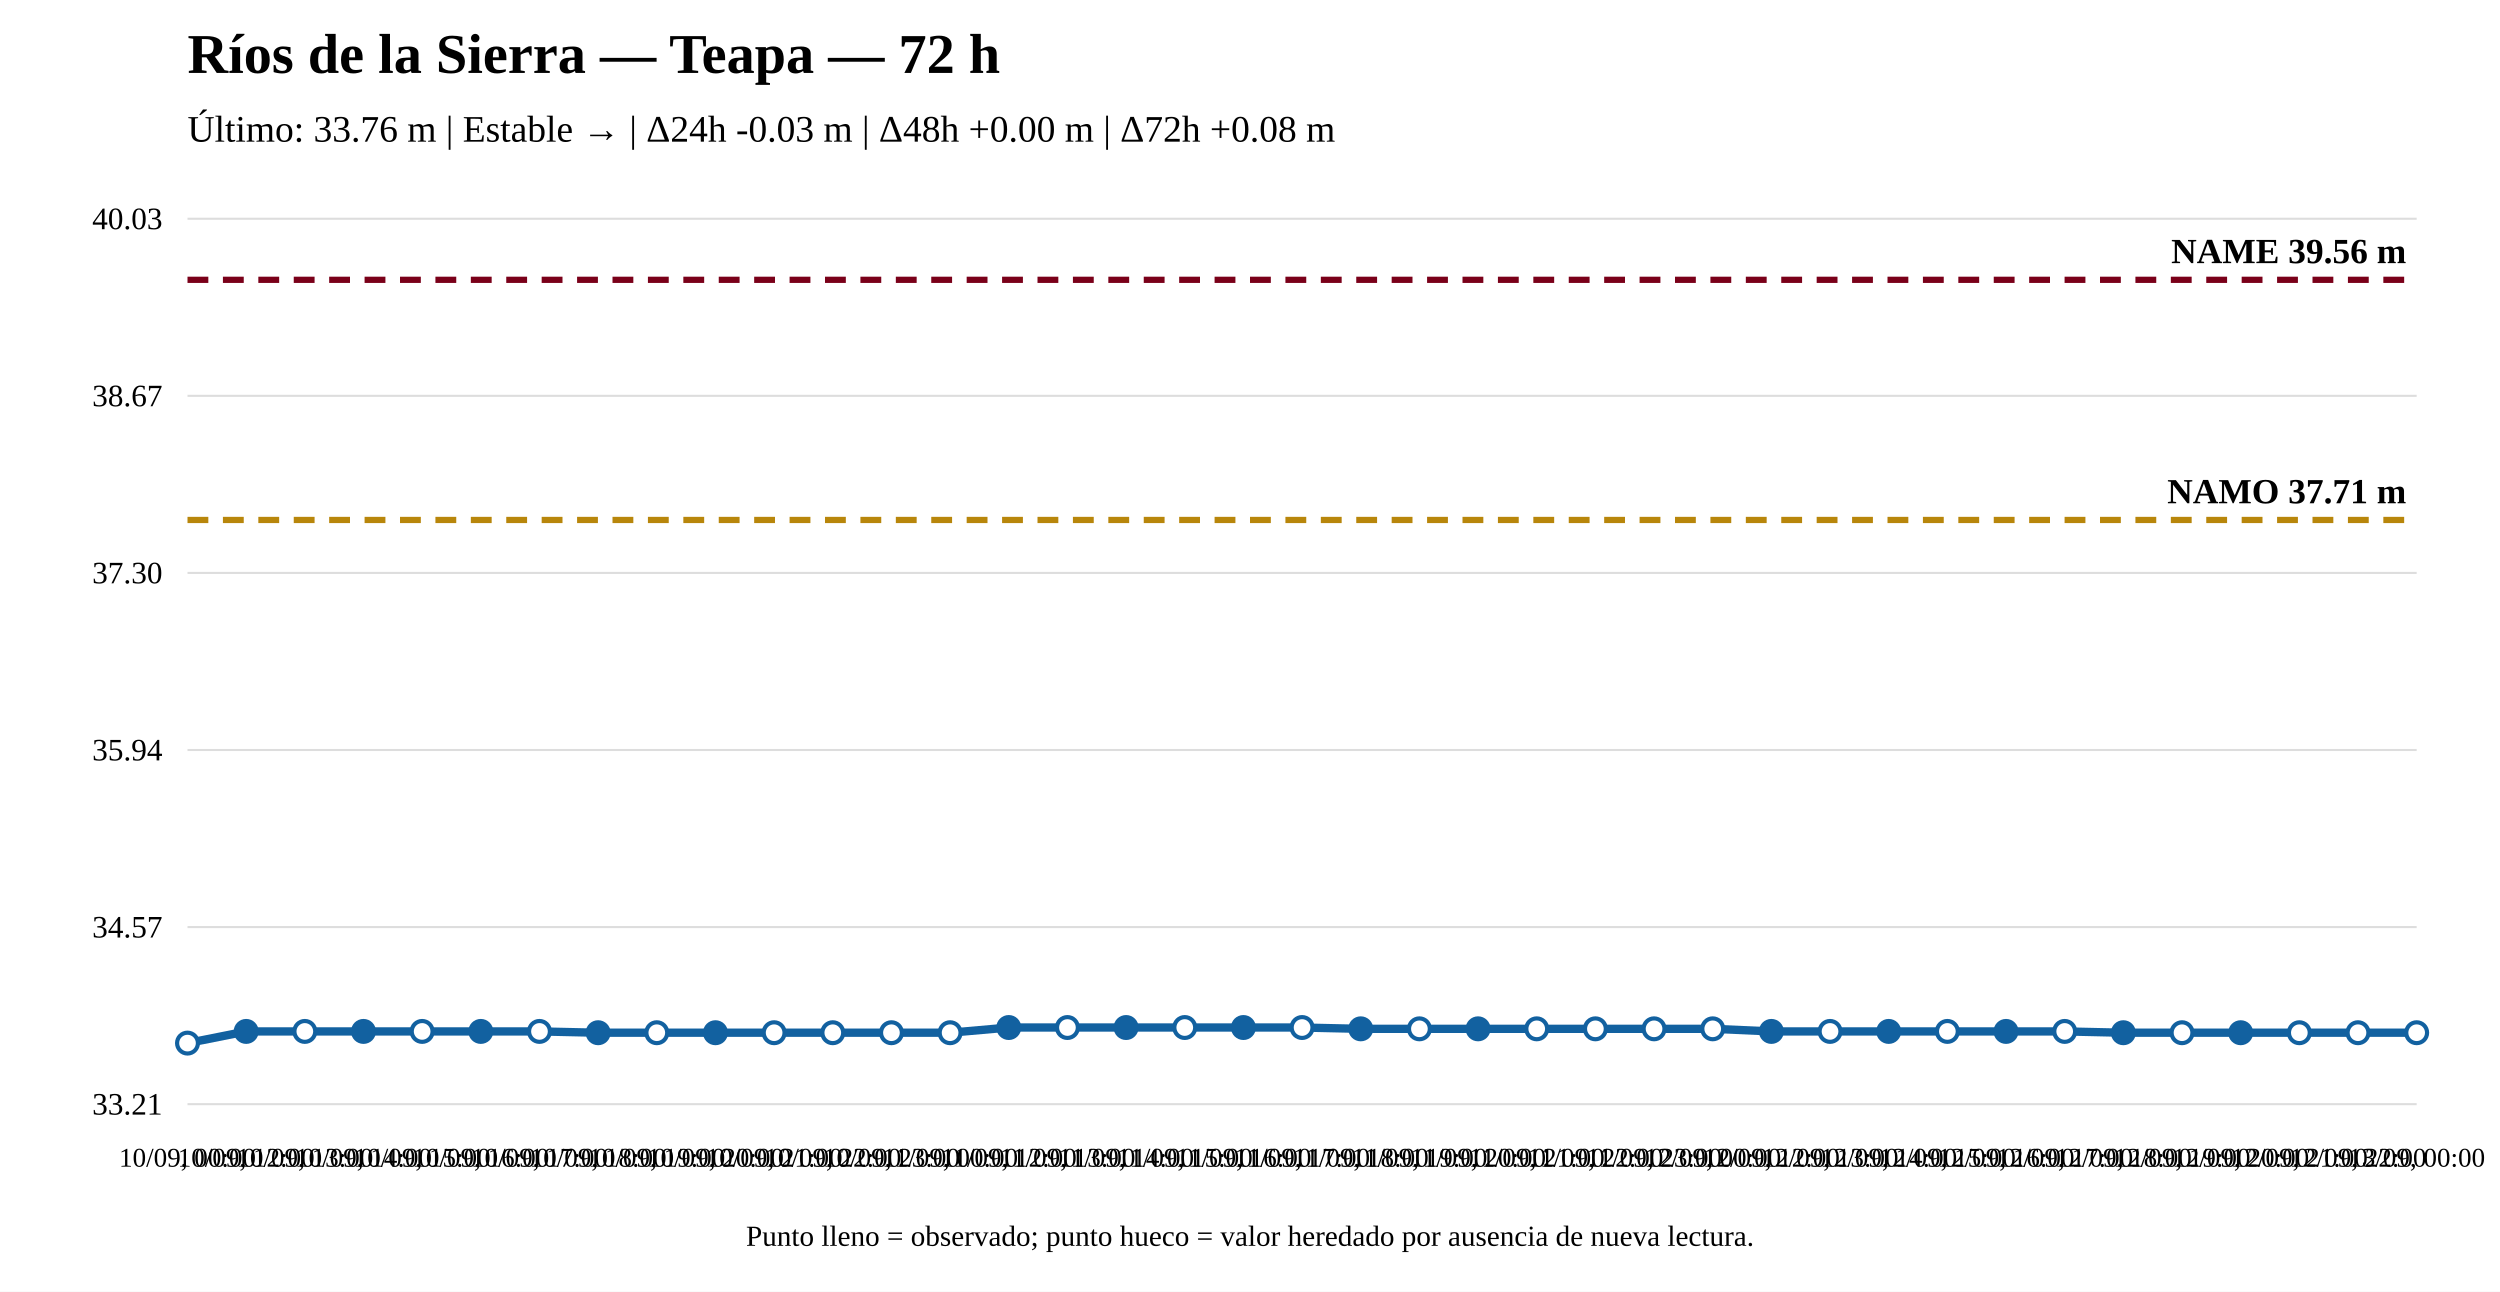
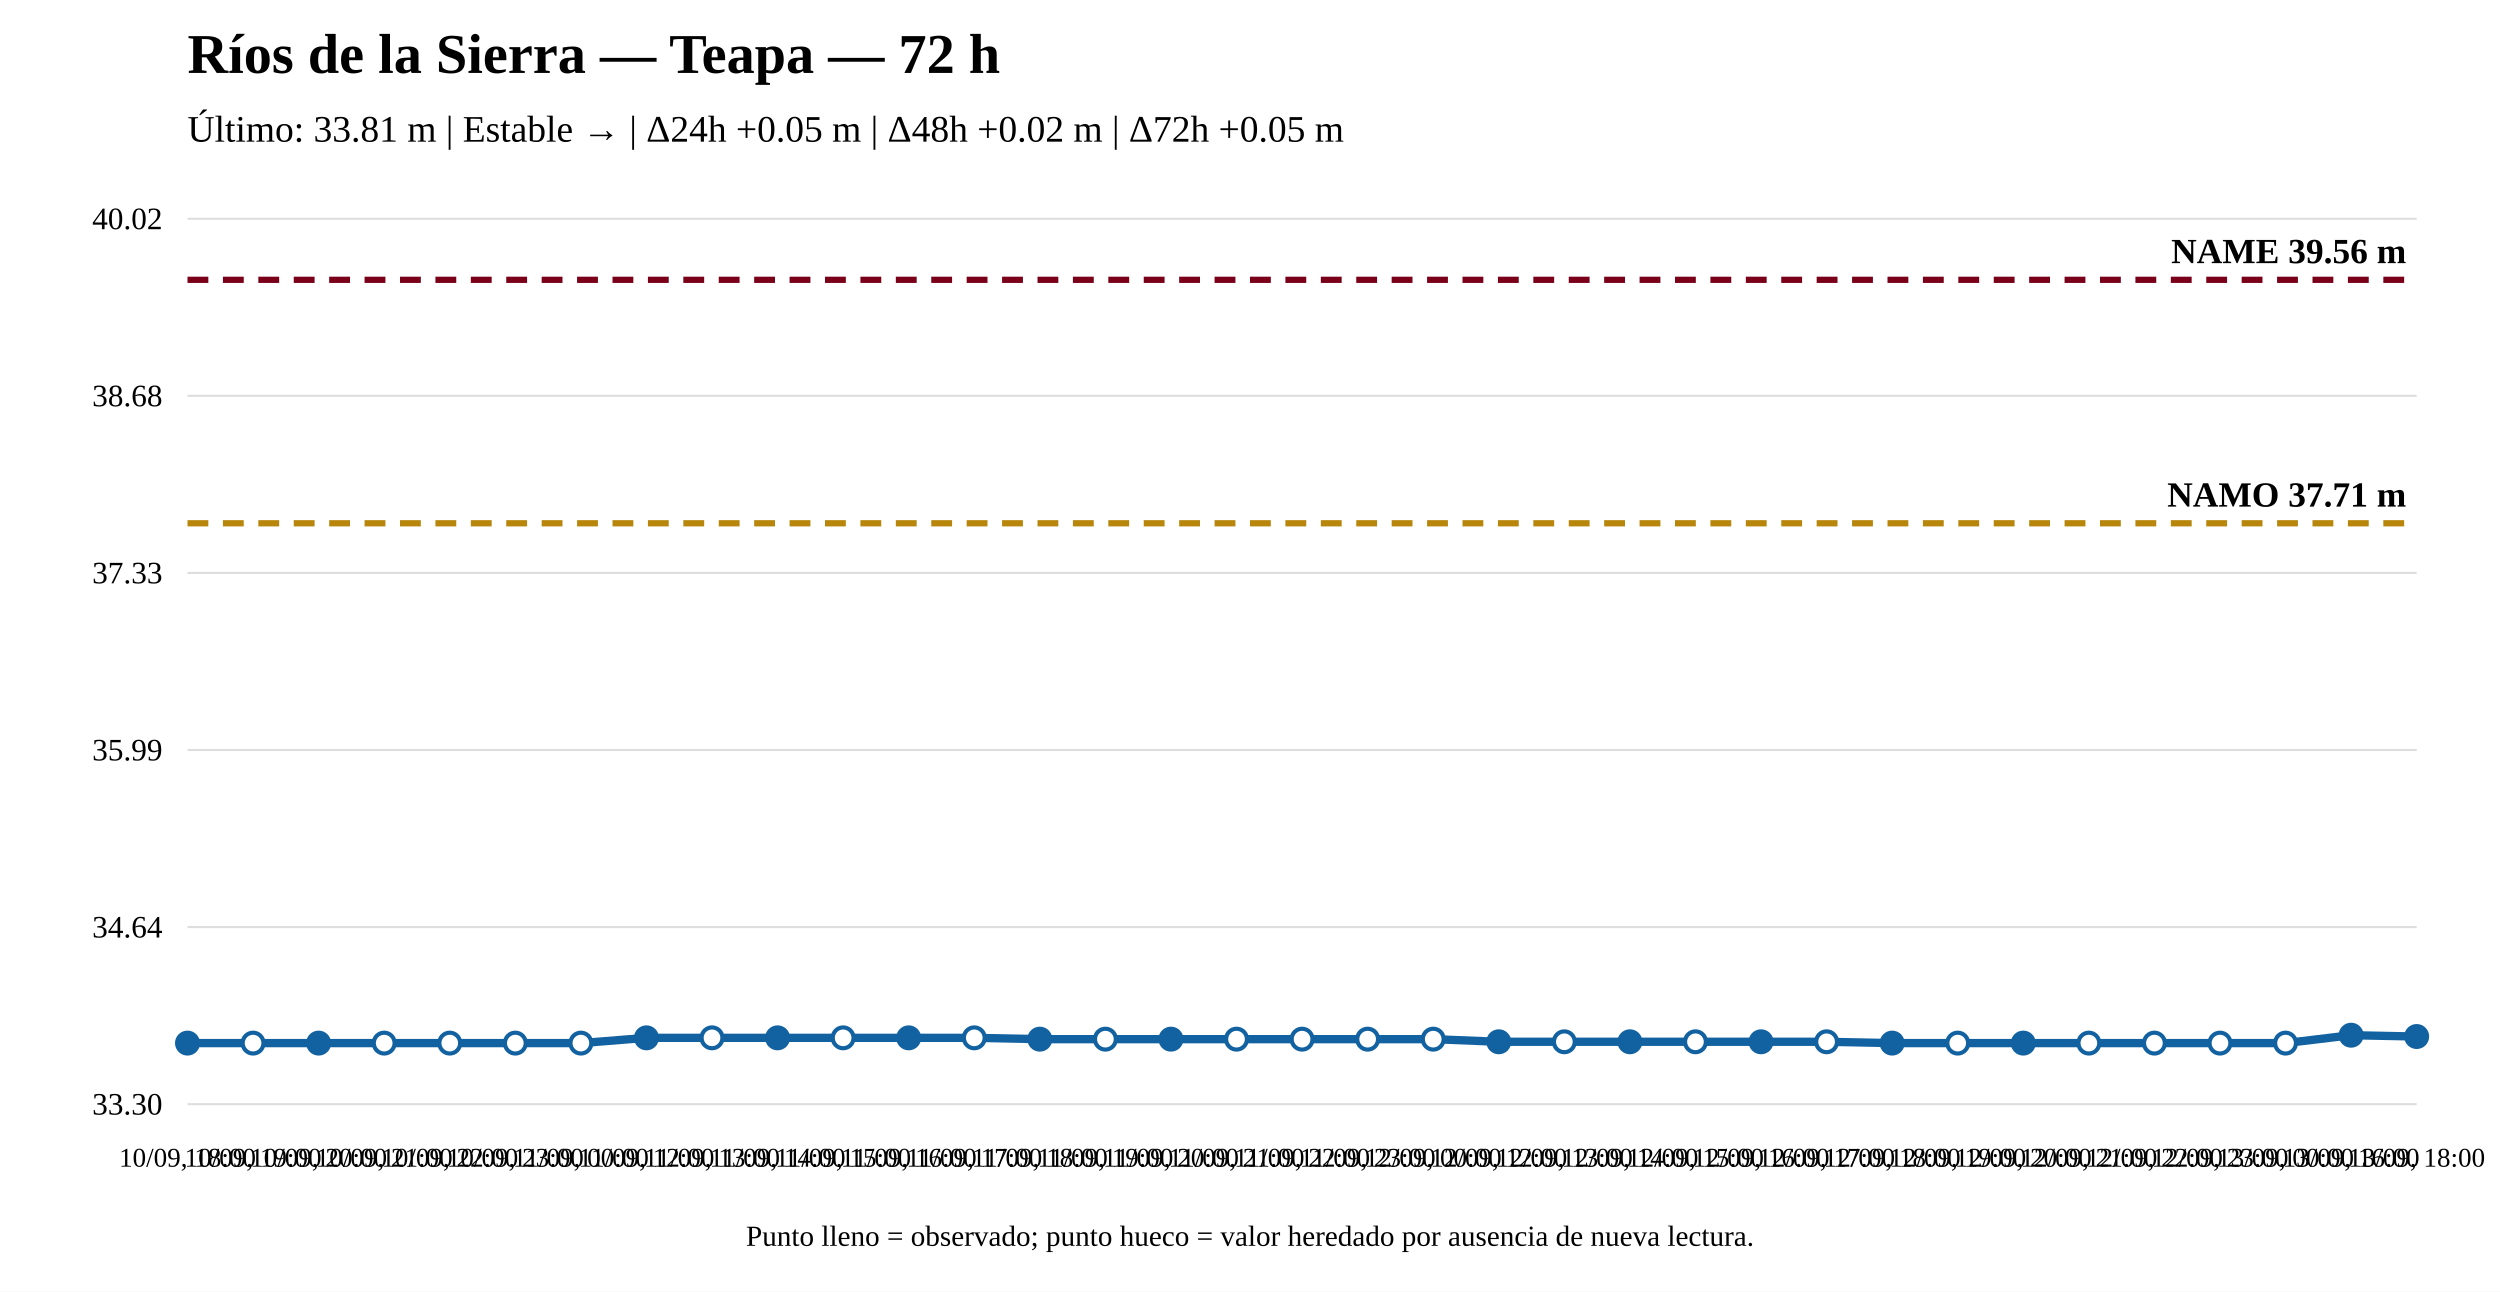
<svg xmlns="http://www.w3.org/2000/svg" width="1200" height="620" viewBox="0 0 1200 620">
  <rect width="100%" height="100%" fill="white" />
  <text x="90" y="35" font-size="27" font-weight="bold">Ríos de la Sierra — Teapa — 72 h</text>
-   <text x="90" y="68" font-size="18">Último: 33.76 m | Estable → | Δ24h -0.03 m | Δ48h +0.00 m | Δ72h +0.08 m</text>
+   <text x="90" y="68" font-size="18">Último: 33.81 m | Estable → | Δ24h +0.05 m | Δ48h +0.02 m | Δ72h +0.05 m</text>
  <line x1="90" y1="530" x2="1160" y2="530" stroke="#ddd" />
  <line x1="90" y1="445" x2="1160" y2="445" stroke="#ddd" />
  <line x1="90" y1="360" x2="1160" y2="360" stroke="#ddd" />
  <line x1="90" y1="275" x2="1160" y2="275" stroke="#ddd" />
  <line x1="90" y1="190" x2="1160" y2="190" stroke="#ddd" />
  <line x1="90" y1="105" x2="1160" y2="105" stroke="#ddd" />
-   <text x="78" y="535" text-anchor="end" font-size="15">33.21</text>
-   <text x="78" y="450" text-anchor="end" font-size="15">34.57</text>
-   <text x="78" y="365" text-anchor="end" font-size="15">35.94</text>
-   <text x="78" y="280" text-anchor="end" font-size="15">37.30</text>
-   <text x="78" y="195" text-anchor="end" font-size="15">38.67</text>
-   <text x="78" y="110" text-anchor="end" font-size="15">40.03</text>
-   <line x1="90" y1="249.583" x2="1160" y2="249.583" stroke="#b8860b" stroke-width="3" stroke-dasharray="10 7" />
-   <text x="1155" y="241.583" text-anchor="end" font-size="17" font-weight="bold">NAMO 37.71 m</text>
+   <text x="78" y="535" text-anchor="end" font-size="15">33.30</text>
+   <text x="78" y="450" text-anchor="end" font-size="15">34.64</text>
+   <text x="78" y="365" text-anchor="end" font-size="15">35.99</text>
+   <text x="78" y="280" text-anchor="end" font-size="15">37.33</text>
+   <text x="78" y="195" text-anchor="end" font-size="15">38.68</text>
+   <text x="78" y="110" text-anchor="end" font-size="15">40.02</text>
+   <line x1="90" y1="251.173" x2="1160" y2="251.173" stroke="#b8860b" stroke-width="3" stroke-dasharray="10 7" />
+   <text x="1155" y="243.173" text-anchor="end" font-size="17" font-weight="bold">NAMO 37.71 m</text>
  <line x1="90" y1="134.31" x2="1160" y2="134.31" stroke="#7a0019" stroke-width="3" stroke-dasharray="10 7" />
  <text x="1155" y="126.31" text-anchor="end" font-size="17" font-weight="bold">NAME 39.56 m</text>
-   <polyline fill="none" stroke="#1261a0" stroke-width="4" points="90,500.69 118.158,495.082 146.316,495.082 174.474,495.082 202.632,495.082 230.789,495.082 258.947,495.082 287.105,495.705 315.263,495.705 343.421,495.705 371.579,495.705 399.737,495.705 427.895,495.705 456.053,495.705 484.211,493.213 512.368,493.213 540.526,493.213 568.684,493.213 596.842,493.213 625,493.213 653.158,493.836 681.316,493.836 709.474,493.836 737.632,493.836 765.789,493.836 793.947,493.836 822.105,493.836 850.263,495.082 878.421,495.082 906.579,495.082 934.737,495.082 962.895,495.082 991.053,495.082 1019.211,495.705 1047.368,495.705 1075.526,495.705 1103.684,495.705 1131.842,495.705 1160,495.705" />
-   <circle cx="90" cy="500.69" r="5" fill="white" stroke="#1261a0" stroke-width="2" />
-   <circle cx="118.158" cy="495.082" r="5" fill="#1261a0" stroke="#1261a0" stroke-width="2" />
-   <circle cx="146.316" cy="495.082" r="5" fill="white" stroke="#1261a0" stroke-width="2" />
-   <circle cx="174.474" cy="495.082" r="5" fill="#1261a0" stroke="#1261a0" stroke-width="2" />
-   <circle cx="202.632" cy="495.082" r="5" fill="white" stroke="#1261a0" stroke-width="2" />
-   <circle cx="230.789" cy="495.082" r="5" fill="#1261a0" stroke="#1261a0" stroke-width="2" />
-   <circle cx="258.947" cy="495.082" r="5" fill="white" stroke="#1261a0" stroke-width="2" />
-   <circle cx="287.105" cy="495.705" r="5" fill="#1261a0" stroke="#1261a0" stroke-width="2" />
-   <circle cx="315.263" cy="495.705" r="5" fill="white" stroke="#1261a0" stroke-width="2" />
-   <circle cx="343.421" cy="495.705" r="5" fill="#1261a0" stroke="#1261a0" stroke-width="2" />
-   <circle cx="371.579" cy="495.705" r="5" fill="white" stroke="#1261a0" stroke-width="2" />
-   <circle cx="399.737" cy="495.705" r="5" fill="white" stroke="#1261a0" stroke-width="2" />
-   <circle cx="427.895" cy="495.705" r="5" fill="white" stroke="#1261a0" stroke-width="2" />
-   <circle cx="456.053" cy="495.705" r="5" fill="white" stroke="#1261a0" stroke-width="2" />
-   <circle cx="484.211" cy="493.213" r="5" fill="#1261a0" stroke="#1261a0" stroke-width="2" />
-   <circle cx="512.368" cy="493.213" r="5" fill="white" stroke="#1261a0" stroke-width="2" />
-   <circle cx="540.526" cy="493.213" r="5" fill="#1261a0" stroke="#1261a0" stroke-width="2" />
-   <circle cx="568.684" cy="493.213" r="5" fill="white" stroke="#1261a0" stroke-width="2" />
-   <circle cx="596.842" cy="493.213" r="5" fill="#1261a0" stroke="#1261a0" stroke-width="2" />
-   <circle cx="625" cy="493.213" r="5" fill="white" stroke="#1261a0" stroke-width="2" />
-   <circle cx="653.158" cy="493.836" r="5" fill="#1261a0" stroke="#1261a0" stroke-width="2" />
-   <circle cx="681.316" cy="493.836" r="5" fill="white" stroke="#1261a0" stroke-width="2" />
-   <circle cx="709.474" cy="493.836" r="5" fill="#1261a0" stroke="#1261a0" stroke-width="2" />
-   <circle cx="737.632" cy="493.836" r="5" fill="white" stroke="#1261a0" stroke-width="2" />
-   <circle cx="765.789" cy="493.836" r="5" fill="white" stroke="#1261a0" stroke-width="2" />
-   <circle cx="793.947" cy="493.836" r="5" fill="white" stroke="#1261a0" stroke-width="2" />
-   <circle cx="822.105" cy="493.836" r="5" fill="white" stroke="#1261a0" stroke-width="2" />
-   <circle cx="850.263" cy="495.082" r="5" fill="#1261a0" stroke="#1261a0" stroke-width="2" />
-   <circle cx="878.421" cy="495.082" r="5" fill="white" stroke="#1261a0" stroke-width="2" />
-   <circle cx="906.579" cy="495.082" r="5" fill="#1261a0" stroke="#1261a0" stroke-width="2" />
-   <circle cx="934.737" cy="495.082" r="5" fill="white" stroke="#1261a0" stroke-width="2" />
-   <circle cx="962.895" cy="495.082" r="5" fill="#1261a0" stroke="#1261a0" stroke-width="2" />
-   <circle cx="991.053" cy="495.082" r="5" fill="white" stroke="#1261a0" stroke-width="2" />
-   <circle cx="1019.211" cy="495.705" r="5" fill="#1261a0" stroke="#1261a0" stroke-width="2" />
-   <circle cx="1047.368" cy="495.705" r="5" fill="white" stroke="#1261a0" stroke-width="2" />
-   <circle cx="1075.526" cy="495.705" r="5" fill="#1261a0" stroke="#1261a0" stroke-width="2" />
-   <circle cx="1103.684" cy="495.705" r="5" fill="white" stroke="#1261a0" stroke-width="2" />
-   <circle cx="1131.842" cy="495.705" r="5" fill="white" stroke="#1261a0" stroke-width="2" />
-   <circle cx="1160" cy="495.705" r="5" fill="white" stroke="#1261a0" stroke-width="2" />
-   <text x="90" y="560" text-anchor="middle" font-size="13">10/09, 00:00</text>
-   <text x="118.158" y="560" text-anchor="middle" font-size="13">10/09, 12:00</text>
-   <text x="146.316" y="560" text-anchor="middle" font-size="13">10/09, 13:00</text>
-   <text x="174.474" y="560" text-anchor="middle" font-size="13">10/09, 14:00</text>
-   <text x="202.632" y="560" text-anchor="middle" font-size="13">10/09, 15:00</text>
-   <text x="230.789" y="560" text-anchor="middle" font-size="13">10/09, 16:00</text>
-   <text x="258.947" y="560" text-anchor="middle" font-size="13">10/09, 17:00</text>
-   <text x="287.105" y="560" text-anchor="middle" font-size="13">10/09, 18:00</text>
-   <text x="315.263" y="560" text-anchor="middle" font-size="13">10/09, 19:00</text>
-   <text x="343.421" y="560" text-anchor="middle" font-size="13">10/09, 20:00</text>
-   <text x="371.579" y="560" text-anchor="middle" font-size="13">10/09, 21:00</text>
-   <text x="399.737" y="560" text-anchor="middle" font-size="13">10/09, 22:00</text>
-   <text x="427.895" y="560" text-anchor="middle" font-size="13">10/09, 23:00</text>
-   <text x="456.053" y="560" text-anchor="middle" font-size="13">11/09, 00:00</text>
-   <text x="484.211" y="560" text-anchor="middle" font-size="13">11/09, 12:00</text>
-   <text x="512.368" y="560" text-anchor="middle" font-size="13">11/09, 13:00</text>
-   <text x="540.526" y="560" text-anchor="middle" font-size="13">11/09, 14:00</text>
-   <text x="568.684" y="560" text-anchor="middle" font-size="13">11/09, 15:00</text>
-   <text x="596.842" y="560" text-anchor="middle" font-size="13">11/09, 16:00</text>
-   <text x="625" y="560" text-anchor="middle" font-size="13">11/09, 17:00</text>
-   <text x="653.158" y="560" text-anchor="middle" font-size="13">11/09, 18:00</text>
-   <text x="681.316" y="560" text-anchor="middle" font-size="13">11/09, 19:00</text>
-   <text x="709.474" y="560" text-anchor="middle" font-size="13">11/09, 20:00</text>
-   <text x="737.632" y="560" text-anchor="middle" font-size="13">11/09, 21:00</text>
-   <text x="765.789" y="560" text-anchor="middle" font-size="13">11/09, 22:00</text>
-   <text x="793.947" y="560" text-anchor="middle" font-size="13">11/09, 23:00</text>
-   <text x="822.105" y="560" text-anchor="middle" font-size="13">12/09, 00:00</text>
-   <text x="850.263" y="560" text-anchor="middle" font-size="13">12/09, 12:00</text>
-   <text x="878.421" y="560" text-anchor="middle" font-size="13">12/09, 13:00</text>
-   <text x="906.579" y="560" text-anchor="middle" font-size="13">12/09, 14:00</text>
-   <text x="934.737" y="560" text-anchor="middle" font-size="13">12/09, 15:00</text>
-   <text x="962.895" y="560" text-anchor="middle" font-size="13">12/09, 16:00</text>
-   <text x="991.053" y="560" text-anchor="middle" font-size="13">12/09, 17:00</text>
-   <text x="1019.211" y="560" text-anchor="middle" font-size="13">12/09, 18:00</text>
-   <text x="1047.368" y="560" text-anchor="middle" font-size="13">12/09, 19:00</text>
-   <text x="1075.526" y="560" text-anchor="middle" font-size="13">12/09, 20:00</text>
-   <text x="1103.684" y="560" text-anchor="middle" font-size="13">12/09, 21:00</text>
-   <text x="1131.842" y="560" text-anchor="middle" font-size="13">12/09, 22:00</text>
-   <text x="1160" y="560" text-anchor="middle" font-size="13">13/09, 00:00</text>
+   <polyline fill="none" stroke="#1261a0" stroke-width="4" points="90,500.69 121.471,500.69 152.941,500.69 184.412,500.69 215.882,500.69 247.353,500.69 278.824,500.69 310.294,498.163 341.765,498.163 373.235,498.163 404.706,498.163 436.176,498.163 467.647,498.163 499.118,498.795 530.588,498.795 562.059,498.795 593.529,498.795 625,498.795 656.471,498.795 687.941,498.795 719.412,500.058 750.882,500.058 782.353,500.058 813.824,500.058 845.294,500.058 876.765,500.058 908.235,500.69 939.706,500.69 971.176,500.69 1002.647,500.69 1034.118,500.69 1065.588,500.69 1097.059,500.69 1128.529,496.9 1160,497.531" />
+   <circle cx="90" cy="500.69" r="5" fill="#1261a0" stroke="#1261a0" stroke-width="2" />
+   <circle cx="121.471" cy="500.69" r="5" fill="white" stroke="#1261a0" stroke-width="2" />
+   <circle cx="152.941" cy="500.69" r="5" fill="#1261a0" stroke="#1261a0" stroke-width="2" />
+   <circle cx="184.412" cy="500.69" r="5" fill="white" stroke="#1261a0" stroke-width="2" />
+   <circle cx="215.882" cy="500.69" r="5" fill="white" stroke="#1261a0" stroke-width="2" />
+   <circle cx="247.353" cy="500.69" r="5" fill="white" stroke="#1261a0" stroke-width="2" />
+   <circle cx="278.824" cy="500.69" r="5" fill="white" stroke="#1261a0" stroke-width="2" />
+   <circle cx="310.294" cy="498.163" r="5" fill="#1261a0" stroke="#1261a0" stroke-width="2" />
+   <circle cx="341.765" cy="498.163" r="5" fill="white" stroke="#1261a0" stroke-width="2" />
+   <circle cx="373.235" cy="498.163" r="5" fill="#1261a0" stroke="#1261a0" stroke-width="2" />
+   <circle cx="404.706" cy="498.163" r="5" fill="white" stroke="#1261a0" stroke-width="2" />
+   <circle cx="436.176" cy="498.163" r="5" fill="#1261a0" stroke="#1261a0" stroke-width="2" />
+   <circle cx="467.647" cy="498.163" r="5" fill="white" stroke="#1261a0" stroke-width="2" />
+   <circle cx="499.118" cy="498.795" r="5" fill="#1261a0" stroke="#1261a0" stroke-width="2" />
+   <circle cx="530.588" cy="498.795" r="5" fill="white" stroke="#1261a0" stroke-width="2" />
+   <circle cx="562.059" cy="498.795" r="5" fill="#1261a0" stroke="#1261a0" stroke-width="2" />
+   <circle cx="593.529" cy="498.795" r="5" fill="white" stroke="#1261a0" stroke-width="2" />
+   <circle cx="625" cy="498.795" r="5" fill="white" stroke="#1261a0" stroke-width="2" />
+   <circle cx="656.471" cy="498.795" r="5" fill="white" stroke="#1261a0" stroke-width="2" />
+   <circle cx="687.941" cy="498.795" r="5" fill="white" stroke="#1261a0" stroke-width="2" />
+   <circle cx="719.412" cy="500.058" r="5" fill="#1261a0" stroke="#1261a0" stroke-width="2" />
+   <circle cx="750.882" cy="500.058" r="5" fill="white" stroke="#1261a0" stroke-width="2" />
+   <circle cx="782.353" cy="500.058" r="5" fill="#1261a0" stroke="#1261a0" stroke-width="2" />
+   <circle cx="813.824" cy="500.058" r="5" fill="white" stroke="#1261a0" stroke-width="2" />
+   <circle cx="845.294" cy="500.058" r="5" fill="#1261a0" stroke="#1261a0" stroke-width="2" />
+   <circle cx="876.765" cy="500.058" r="5" fill="white" stroke="#1261a0" stroke-width="2" />
+   <circle cx="908.235" cy="500.69" r="5" fill="#1261a0" stroke="#1261a0" stroke-width="2" />
+   <circle cx="939.706" cy="500.69" r="5" fill="white" stroke="#1261a0" stroke-width="2" />
+   <circle cx="971.176" cy="500.69" r="5" fill="#1261a0" stroke="#1261a0" stroke-width="2" />
+   <circle cx="1002.647" cy="500.69" r="5" fill="white" stroke="#1261a0" stroke-width="2" />
+   <circle cx="1034.118" cy="500.69" r="5" fill="white" stroke="#1261a0" stroke-width="2" />
+   <circle cx="1065.588" cy="500.69" r="5" fill="white" stroke="#1261a0" stroke-width="2" />
+   <circle cx="1097.059" cy="500.69" r="5" fill="white" stroke="#1261a0" stroke-width="2" />
+   <circle cx="1128.529" cy="496.9" r="5" fill="#1261a0" stroke="#1261a0" stroke-width="2" />
+   <circle cx="1160" cy="497.531" r="5" fill="#1261a0" stroke="#1261a0" stroke-width="2" />
+   <text x="90" y="560" text-anchor="middle" font-size="13">10/09, 18:00</text>
+   <text x="121.471" y="560" text-anchor="middle" font-size="13">10/09, 19:00</text>
+   <text x="152.941" y="560" text-anchor="middle" font-size="13">10/09, 20:00</text>
+   <text x="184.412" y="560" text-anchor="middle" font-size="13">10/09, 21:00</text>
+   <text x="215.882" y="560" text-anchor="middle" font-size="13">10/09, 22:00</text>
+   <text x="247.353" y="560" text-anchor="middle" font-size="13">10/09, 23:00</text>
+   <text x="278.824" y="560" text-anchor="middle" font-size="13">11/09, 00:00</text>
+   <text x="310.294" y="560" text-anchor="middle" font-size="13">11/09, 12:00</text>
+   <text x="341.765" y="560" text-anchor="middle" font-size="13">11/09, 13:00</text>
+   <text x="373.235" y="560" text-anchor="middle" font-size="13">11/09, 14:00</text>
+   <text x="404.706" y="560" text-anchor="middle" font-size="13">11/09, 15:00</text>
+   <text x="436.176" y="560" text-anchor="middle" font-size="13">11/09, 16:00</text>
+   <text x="467.647" y="560" text-anchor="middle" font-size="13">11/09, 17:00</text>
+   <text x="499.118" y="560" text-anchor="middle" font-size="13">11/09, 18:00</text>
+   <text x="530.588" y="560" text-anchor="middle" font-size="13">11/09, 19:00</text>
+   <text x="562.059" y="560" text-anchor="middle" font-size="13">11/09, 20:00</text>
+   <text x="593.529" y="560" text-anchor="middle" font-size="13">11/09, 21:00</text>
+   <text x="625" y="560" text-anchor="middle" font-size="13">11/09, 22:00</text>
+   <text x="656.471" y="560" text-anchor="middle" font-size="13">11/09, 23:00</text>
+   <text x="687.941" y="560" text-anchor="middle" font-size="13">12/09, 00:00</text>
+   <text x="719.412" y="560" text-anchor="middle" font-size="13">12/09, 12:00</text>
+   <text x="750.882" y="560" text-anchor="middle" font-size="13">12/09, 13:00</text>
+   <text x="782.353" y="560" text-anchor="middle" font-size="13">12/09, 14:00</text>
+   <text x="813.824" y="560" text-anchor="middle" font-size="13">12/09, 15:00</text>
+   <text x="845.294" y="560" text-anchor="middle" font-size="13">12/09, 16:00</text>
+   <text x="876.765" y="560" text-anchor="middle" font-size="13">12/09, 17:00</text>
+   <text x="908.235" y="560" text-anchor="middle" font-size="13">12/09, 18:00</text>
+   <text x="939.706" y="560" text-anchor="middle" font-size="13">12/09, 19:00</text>
+   <text x="971.176" y="560" text-anchor="middle" font-size="13">12/09, 20:00</text>
+   <text x="1002.647" y="560" text-anchor="middle" font-size="13">12/09, 21:00</text>
+   <text x="1034.118" y="560" text-anchor="middle" font-size="13">12/09, 22:00</text>
+   <text x="1065.588" y="560" text-anchor="middle" font-size="13">12/09, 23:00</text>
+   <text x="1097.059" y="560" text-anchor="middle" font-size="13">13/09, 00:00</text>
+   <text x="1128.529" y="560" text-anchor="middle" font-size="13">13/09, 16:00</text>
+   <text x="1160" y="560" text-anchor="middle" font-size="13">13/09, 18:00</text>
  <text x="600" y="598" text-anchor="middle" font-size="14">Punto lleno = observado; punto hueco = valor heredado por ausencia de nueva lectura.</text>
</svg>
